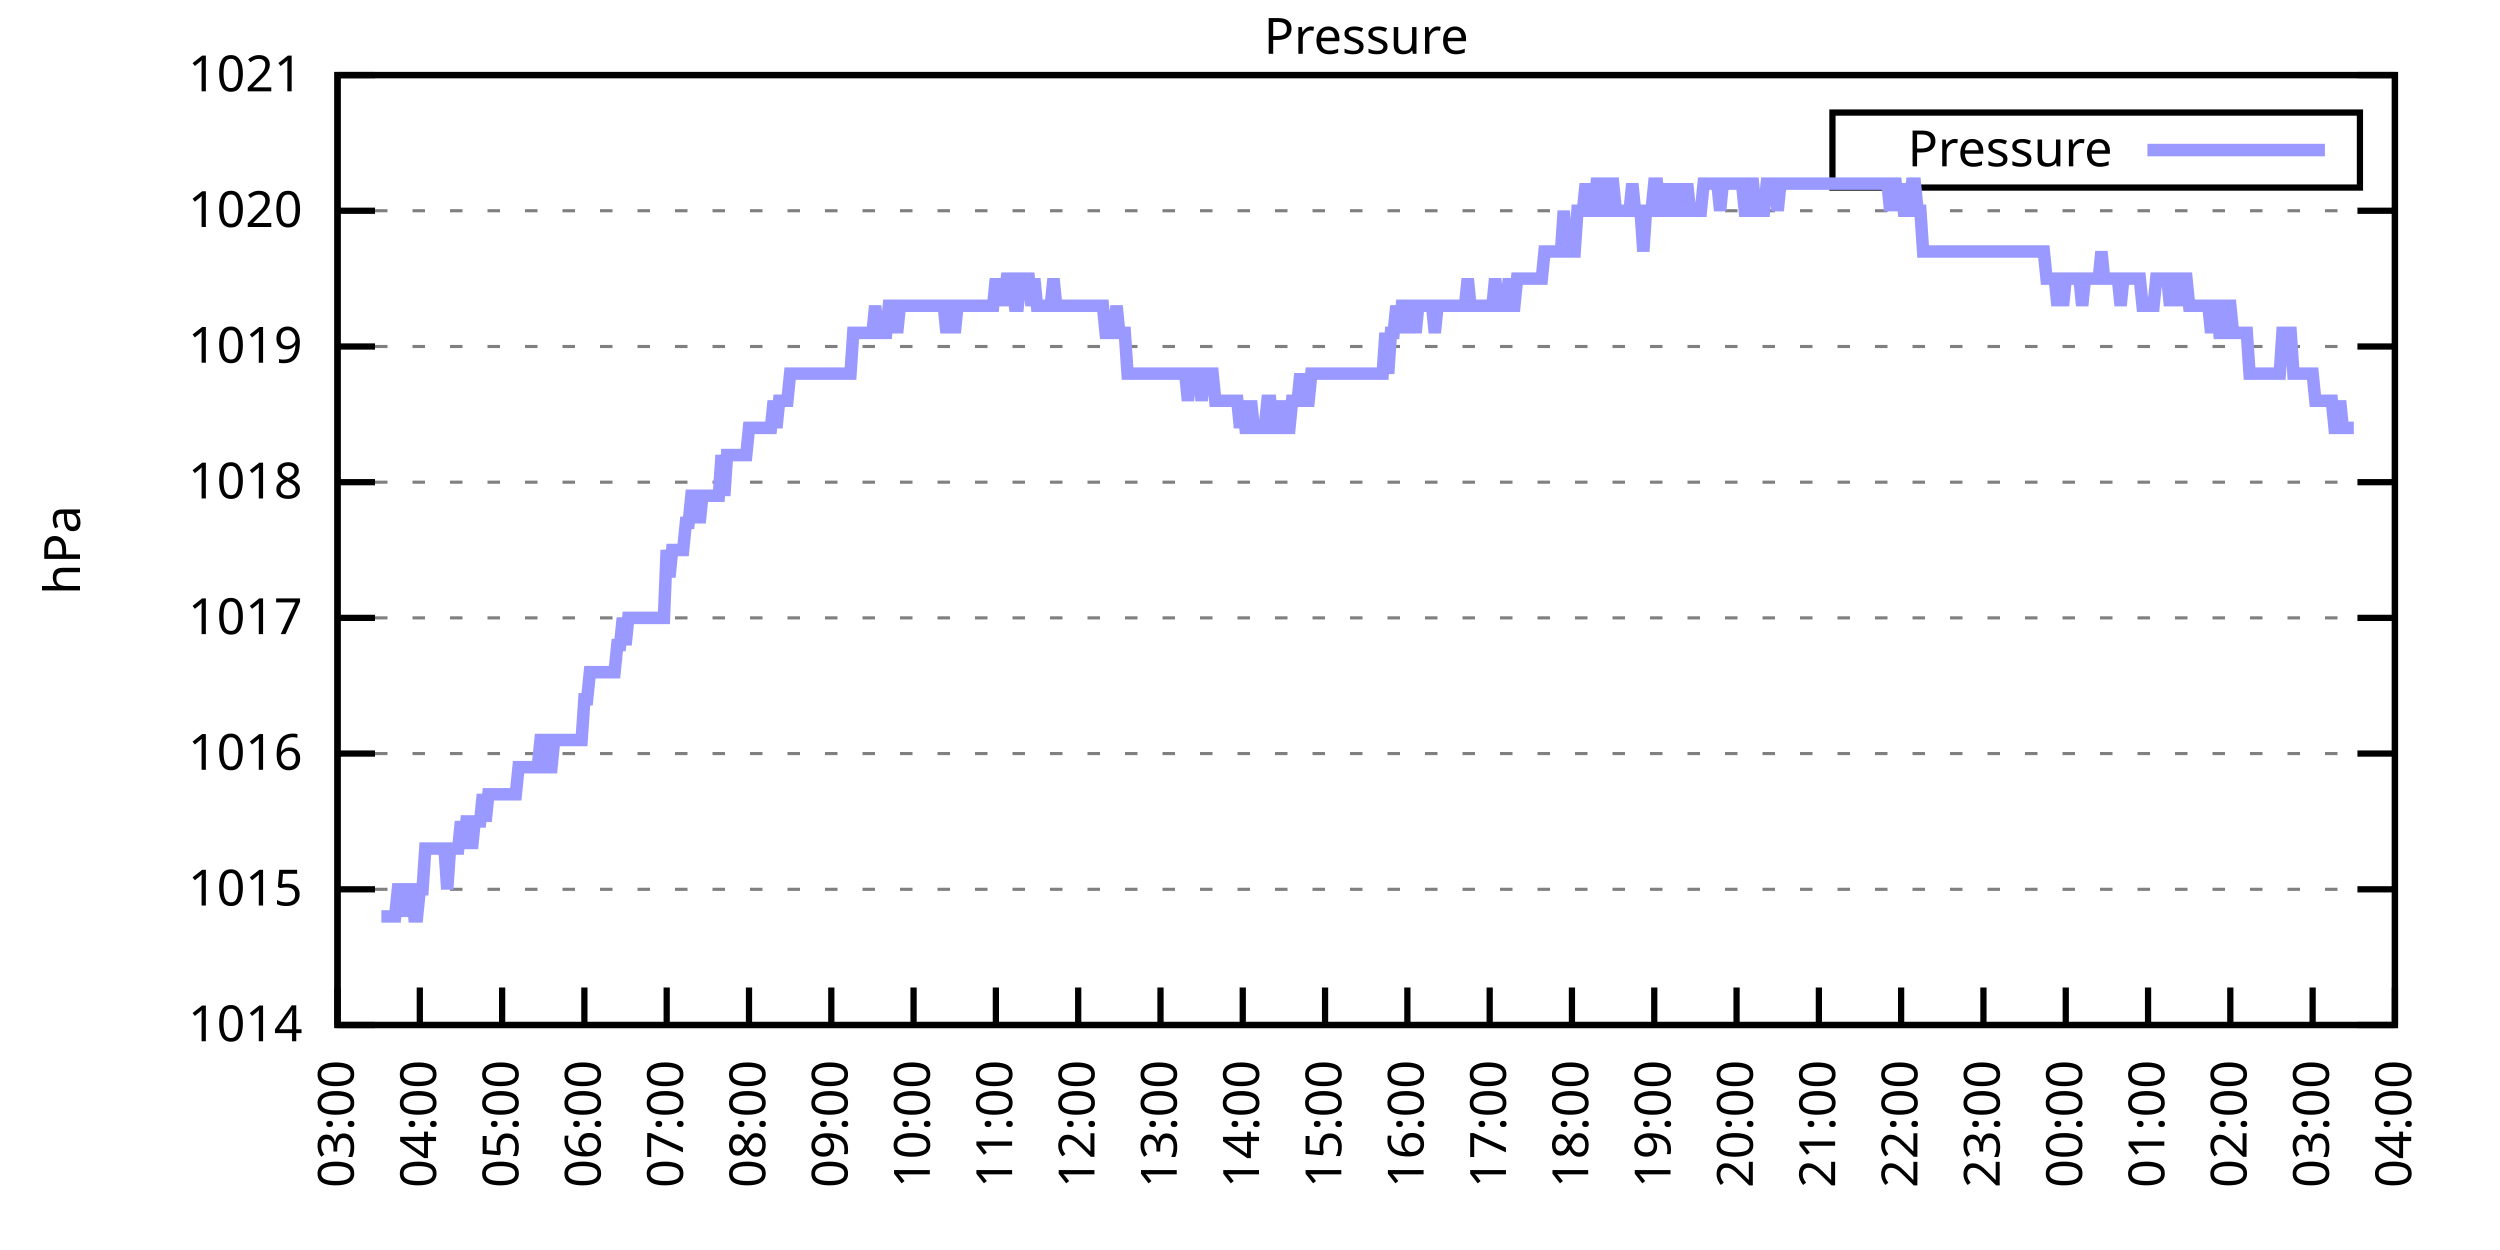
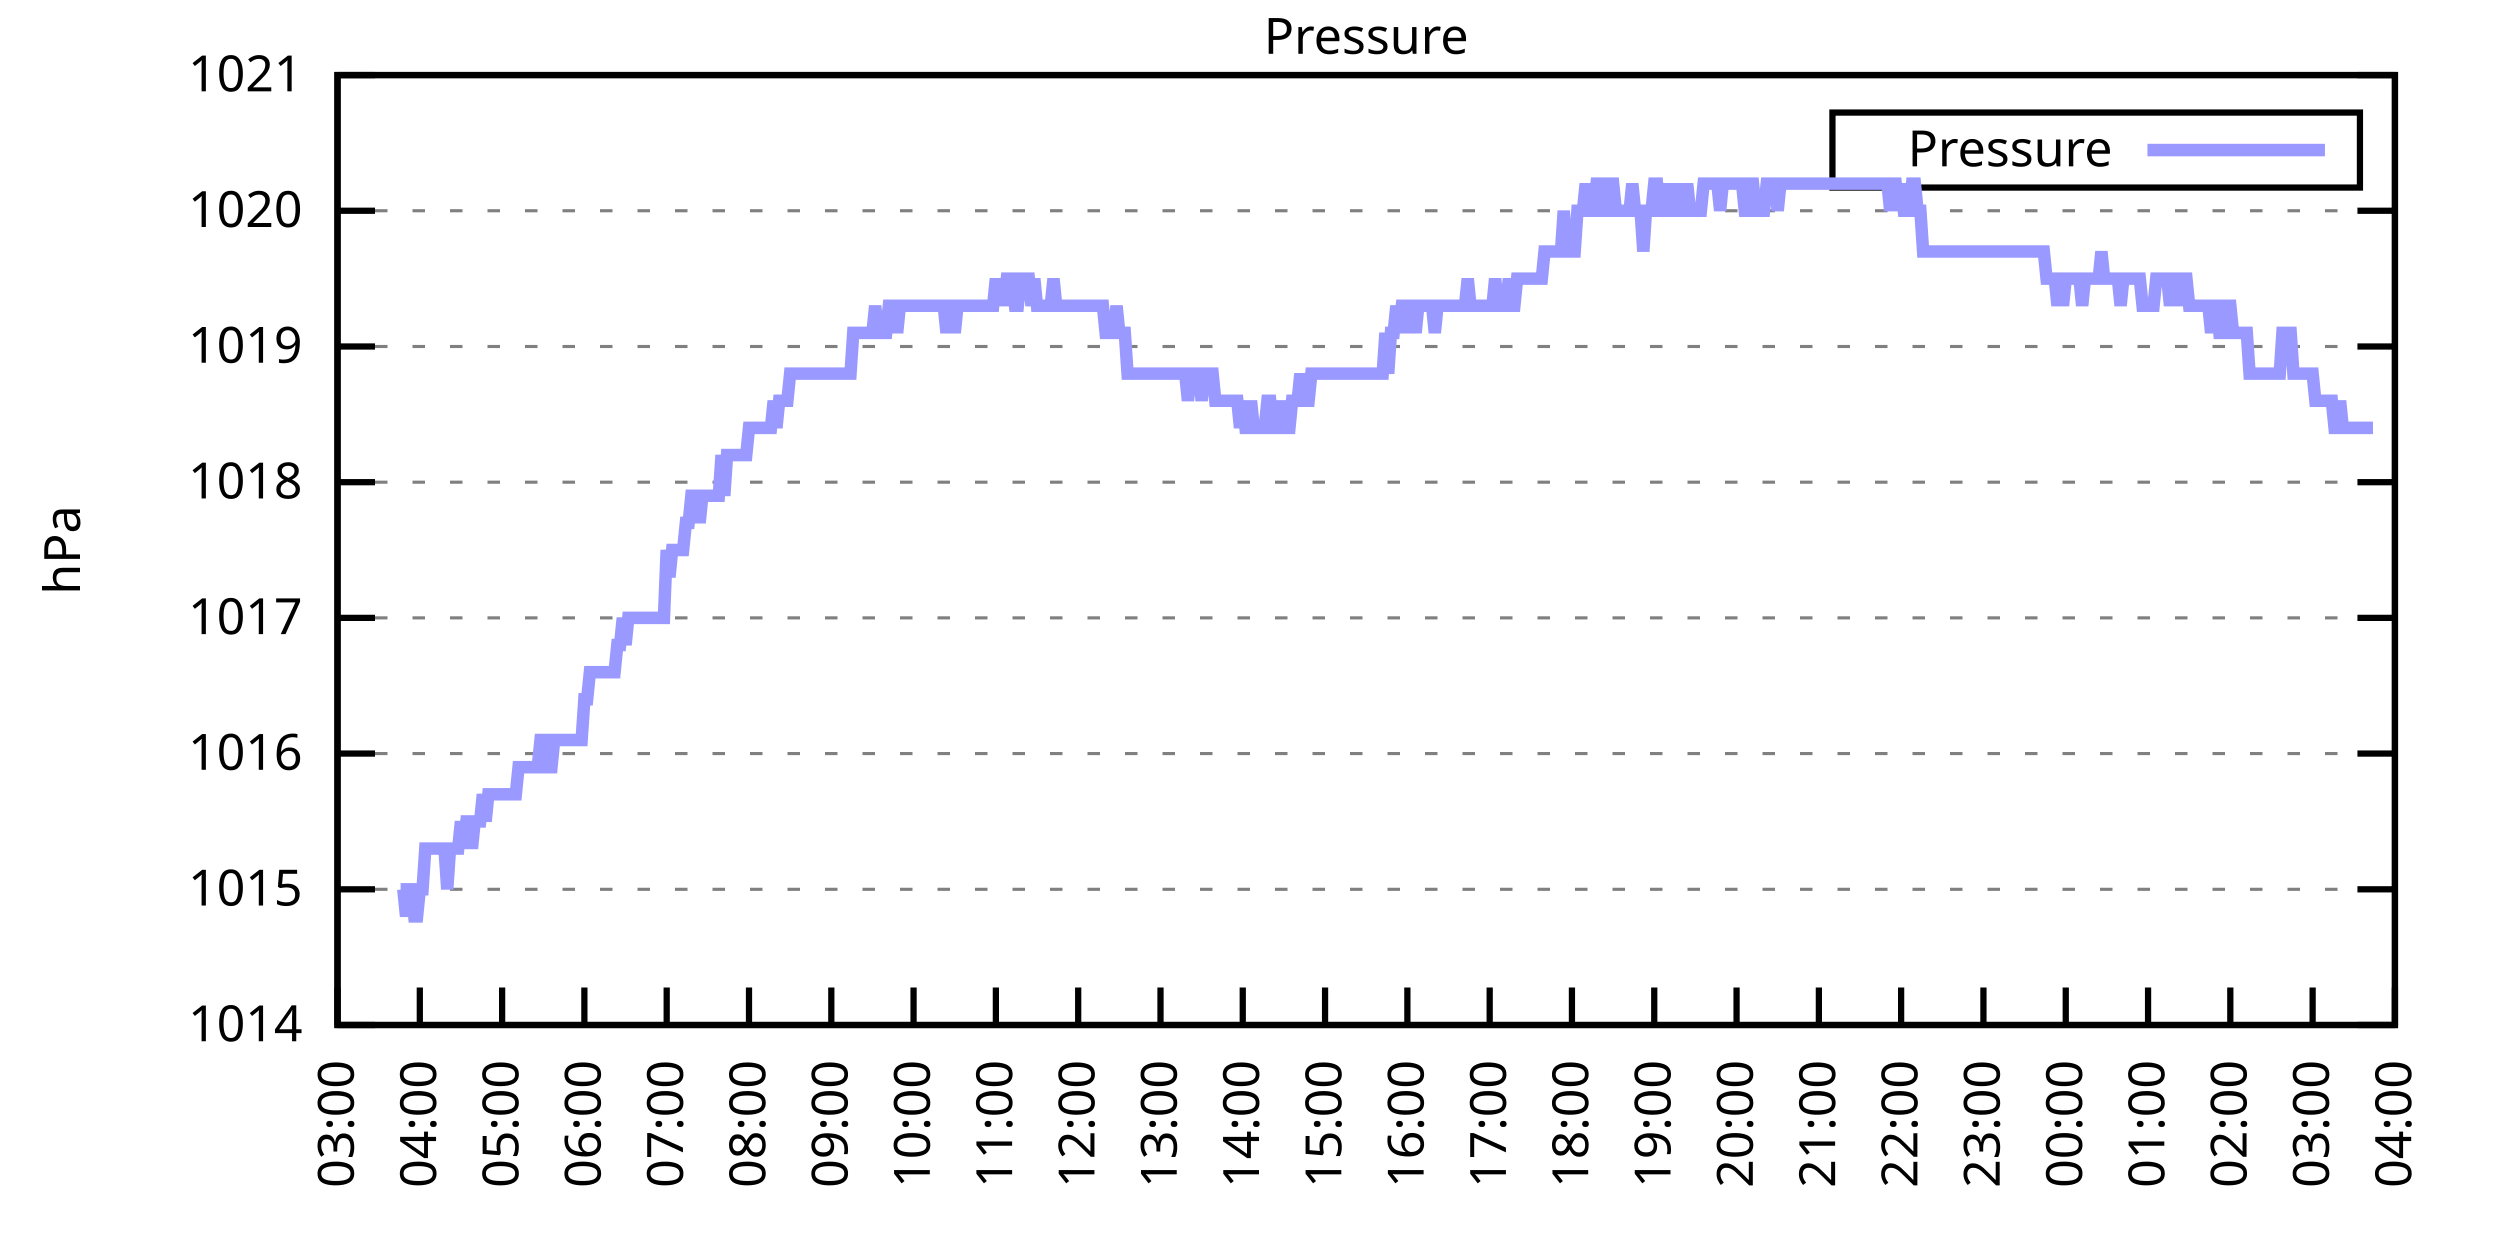
<svg xmlns="http://www.w3.org/2000/svg" xmlns:xlink="http://www.w3.org/1999/xlink" width="400" height="200" viewBox="0 0 400 200">
  <g id="gnuplot_canvas">
    <rect x="0" y="0" width="400" height="200" fill="none" />
    <defs>
      <circle id="gpDot" r="0.5" stroke-width="0.5" stroke="currentColor" />
      <path id="gpPt0" stroke-width="0.333" stroke="currentColor" d="M-1,0 h2 M0,-1 v2" />
      <path id="gpPt1" stroke-width="0.333" stroke="currentColor" d="M-1,-1 L1,1 M1,-1 L-1,1" />
      <path id="gpPt2" stroke-width="0.333" stroke="currentColor" d="M-1,0 L1,0 M0,-1 L0,1 M-1,-1 L1,1 M-1,1 L1,-1" />
      <rect id="gpPt3" stroke-width="0.333" stroke="currentColor" x="-1" y="-1" width="2" height="2" />
      <rect id="gpPt4" stroke-width="0.333" stroke="currentColor" fill="currentColor" x="-1" y="-1" width="2" height="2" />
      <circle id="gpPt5" stroke-width="0.333" stroke="currentColor" cx="0" cy="0" r="1" />
      <use xlink:href="#gpPt5" id="gpPt6" fill="currentColor" stroke="none" />
      <path id="gpPt7" stroke-width="0.333" stroke="currentColor" d="M0,-1.33 L-1.33,0.67 L1.33,0.67 z" />
      <use xlink:href="#gpPt7" id="gpPt8" fill="currentColor" stroke="none" />
      <use xlink:href="#gpPt7" id="gpPt9" stroke="currentColor" transform="rotate(180)" />
      <use xlink:href="#gpPt9" id="gpPt10" fill="currentColor" stroke="none" />
      <use xlink:href="#gpPt3" id="gpPt11" stroke="currentColor" transform="rotate(45)" />
      <use xlink:href="#gpPt11" id="gpPt12" fill="currentColor" stroke="none" />
      <path id="gpPt13" stroke-width="0.333" stroke="currentColor" d="M0,1.330 L1.265,0.411 L0.782,-1.067 L-0.782,-1.076 L-1.265,0.411 z" />
      <use xlink:href="#gpPt13" id="gpPt14" fill="currentColor" stroke="none" />
      <filter id="textbox" filterUnits="objectBoundingBox" x="0" y="0" height="1" width="1">
        <feFlood flood-color="white" flood-opacity="1" result="bgnd" />
        <feComposite in="SourceGraphic" in2="bgnd" operator="atop" />
      </filter>
      <filter id="greybox" filterUnits="objectBoundingBox" x="0" y="0" height="1" width="1">
        <feFlood flood-color="lightgrey" flood-opacity="1" result="grey" />
        <feComposite in="SourceGraphic" in2="grey" operator="atop" />
      </filter>
    </defs>
    <g fill="none" color="white" stroke="currentColor" stroke-width="1.00" stroke-linecap="butt" stroke-linejoin="miter">
</g>
    <g fill="none" color="black" stroke="currentColor" stroke-width="1.00" stroke-linecap="butt" stroke-linejoin="miter">
      <g stroke="none" shape-rendering="crispEdges">
        <polygon fill="rgb(255, 255, 255)" points="54.00,164.00 383.18,164.00 383.18,12.02 54.00,12.02 " />
      </g>
    </g>
    <g fill="none" color="black" stroke="currentColor" stroke-width="1.00" stroke-linecap="butt" stroke-linejoin="miter">
</g>
    <g fill="none" color="black" stroke="black" stroke-width="0.50" stroke-linecap="butt" stroke-linejoin="miter">
</g>
    <g fill="none" color="gray" stroke="currentColor" stroke-width="0.50" stroke-linecap="butt" stroke-linejoin="miter">
      <path stroke="gray" stroke-dasharray="2,4" class="gridline" d="M54.00,164.00 L383.19,164.00  " />
    </g>
    <g fill="none" color="gray" stroke="gray" stroke-width="1.00" stroke-linecap="butt" stroke-linejoin="miter">
</g>
    <g fill="none" color="black" stroke="currentColor" stroke-width="1.00" stroke-linecap="butt" stroke-linejoin="miter">
      <path stroke="black" d="M54.00,164.00 L60.00,164.00 M383.19,164.00 L377.19,164.00  " />
      <g transform="translate(48.40,166.60)" stroke="none" fill="black" font-family="Sans" font-size="8.00" text-anchor="end">
        <text>
          <tspan font-family="Sans"> 1014</tspan>
        </text>
      </g>
    </g>
    <g fill="none" color="black" stroke="currentColor" stroke-width="1.00" stroke-linecap="butt" stroke-linejoin="miter">
</g>
    <g fill="none" color="black" stroke="black" stroke-width="0.50" stroke-linecap="butt" stroke-linejoin="miter">
</g>
    <g fill="none" color="gray" stroke="currentColor" stroke-width="0.50" stroke-linecap="butt" stroke-linejoin="miter">
      <path stroke="gray" stroke-dasharray="2,4" class="gridline" d="M54.00,142.29 L383.19,142.29  " />
    </g>
    <g fill="none" color="gray" stroke="gray" stroke-width="1.00" stroke-linecap="butt" stroke-linejoin="miter">
</g>
    <g fill="none" color="black" stroke="currentColor" stroke-width="1.00" stroke-linecap="butt" stroke-linejoin="miter">
      <path stroke="black" d="M54.00,142.29 L60.00,142.29 M383.19,142.29 L377.19,142.29  " />
      <g transform="translate(48.40,144.89)" stroke="none" fill="black" font-family="Sans" font-size="8.00" text-anchor="end">
        <text>
          <tspan font-family="Sans"> 1015</tspan>
        </text>
      </g>
    </g>
    <g fill="none" color="black" stroke="currentColor" stroke-width="1.00" stroke-linecap="butt" stroke-linejoin="miter">
</g>
    <g fill="none" color="black" stroke="black" stroke-width="0.50" stroke-linecap="butt" stroke-linejoin="miter">
</g>
    <g fill="none" color="gray" stroke="currentColor" stroke-width="0.50" stroke-linecap="butt" stroke-linejoin="miter">
      <path stroke="gray" stroke-dasharray="2,4" class="gridline" d="M54.00,120.57 L383.19,120.57  " />
    </g>
    <g fill="none" color="gray" stroke="gray" stroke-width="1.00" stroke-linecap="butt" stroke-linejoin="miter">
</g>
    <g fill="none" color="black" stroke="currentColor" stroke-width="1.00" stroke-linecap="butt" stroke-linejoin="miter">
      <path stroke="black" d="M54.00,120.57 L60.00,120.57 M383.19,120.57 L377.19,120.57  " />
      <g transform="translate(48.40,123.17)" stroke="none" fill="black" font-family="Sans" font-size="8.00" text-anchor="end">
        <text>
          <tspan font-family="Sans"> 1016</tspan>
        </text>
      </g>
    </g>
    <g fill="none" color="black" stroke="currentColor" stroke-width="1.00" stroke-linecap="butt" stroke-linejoin="miter">
</g>
    <g fill="none" color="black" stroke="black" stroke-width="0.50" stroke-linecap="butt" stroke-linejoin="miter">
</g>
    <g fill="none" color="gray" stroke="currentColor" stroke-width="0.50" stroke-linecap="butt" stroke-linejoin="miter">
      <path stroke="gray" stroke-dasharray="2,4" class="gridline" d="M54.00,98.86 L383.19,98.86  " />
    </g>
    <g fill="none" color="gray" stroke="gray" stroke-width="1.00" stroke-linecap="butt" stroke-linejoin="miter">
</g>
    <g fill="none" color="black" stroke="currentColor" stroke-width="1.00" stroke-linecap="butt" stroke-linejoin="miter">
      <path stroke="black" d="M54.00,98.86 L60.00,98.86 M383.19,98.86 L377.19,98.86  " />
      <g transform="translate(48.40,101.46)" stroke="none" fill="black" font-family="Sans" font-size="8.00" text-anchor="end">
        <text>
          <tspan font-family="Sans"> 1017</tspan>
        </text>
      </g>
    </g>
    <g fill="none" color="black" stroke="currentColor" stroke-width="1.00" stroke-linecap="butt" stroke-linejoin="miter">
</g>
    <g fill="none" color="black" stroke="black" stroke-width="0.50" stroke-linecap="butt" stroke-linejoin="miter">
</g>
    <g fill="none" color="gray" stroke="currentColor" stroke-width="0.50" stroke-linecap="butt" stroke-linejoin="miter">
      <path stroke="gray" stroke-dasharray="2,4" class="gridline" d="M54.00,77.15 L383.19,77.15  " />
    </g>
    <g fill="none" color="gray" stroke="gray" stroke-width="1.00" stroke-linecap="butt" stroke-linejoin="miter">
</g>
    <g fill="none" color="black" stroke="currentColor" stroke-width="1.00" stroke-linecap="butt" stroke-linejoin="miter">
      <path stroke="black" d="M54.00,77.15 L60.00,77.15 M383.19,77.15 L377.19,77.15  " />
      <g transform="translate(48.40,79.75)" stroke="none" fill="black" font-family="Sans" font-size="8.00" text-anchor="end">
        <text>
          <tspan font-family="Sans"> 1018</tspan>
        </text>
      </g>
    </g>
    <g fill="none" color="black" stroke="currentColor" stroke-width="1.00" stroke-linecap="butt" stroke-linejoin="miter">
</g>
    <g fill="none" color="black" stroke="black" stroke-width="0.50" stroke-linecap="butt" stroke-linejoin="miter">
</g>
    <g fill="none" color="gray" stroke="currentColor" stroke-width="0.50" stroke-linecap="butt" stroke-linejoin="miter">
      <path stroke="gray" stroke-dasharray="2,4" class="gridline" d="M54.00,55.44 L383.19,55.44  " />
    </g>
    <g fill="none" color="gray" stroke="gray" stroke-width="1.00" stroke-linecap="butt" stroke-linejoin="miter">
</g>
    <g fill="none" color="black" stroke="currentColor" stroke-width="1.00" stroke-linecap="butt" stroke-linejoin="miter">
      <path stroke="black" d="M54.00,55.44 L60.00,55.44 M383.19,55.44 L377.19,55.44  " />
      <g transform="translate(48.40,58.04)" stroke="none" fill="black" font-family="Sans" font-size="8.00" text-anchor="end">
        <text>
          <tspan font-family="Sans"> 1019</tspan>
        </text>
      </g>
    </g>
    <g fill="none" color="black" stroke="currentColor" stroke-width="1.00" stroke-linecap="butt" stroke-linejoin="miter">
</g>
    <g fill="none" color="black" stroke="black" stroke-width="0.50" stroke-linecap="butt" stroke-linejoin="miter">
</g>
    <g fill="none" color="gray" stroke="currentColor" stroke-width="0.50" stroke-linecap="butt" stroke-linejoin="miter">
      <path stroke="gray" stroke-dasharray="2,4" class="gridline" d="M54.00,33.72 L383.19,33.72  " />
    </g>
    <g fill="none" color="gray" stroke="gray" stroke-width="1.00" stroke-linecap="butt" stroke-linejoin="miter">
</g>
    <g fill="none" color="black" stroke="currentColor" stroke-width="1.00" stroke-linecap="butt" stroke-linejoin="miter">
      <path stroke="black" d="M54.00,33.72 L60.00,33.72 M383.19,33.72 L377.19,33.72  " />
      <g transform="translate(48.40,36.32)" stroke="none" fill="black" font-family="Sans" font-size="8.00" text-anchor="end">
        <text>
          <tspan font-family="Sans"> 1020</tspan>
        </text>
      </g>
    </g>
    <g fill="none" color="black" stroke="currentColor" stroke-width="1.00" stroke-linecap="butt" stroke-linejoin="miter">
</g>
    <g fill="none" color="black" stroke="black" stroke-width="0.50" stroke-linecap="butt" stroke-linejoin="miter">
</g>
    <g fill="none" color="gray" stroke="currentColor" stroke-width="0.50" stroke-linecap="butt" stroke-linejoin="miter">
      <path stroke="gray" stroke-dasharray="2,4" class="gridline" d="M54.00,12.01 L383.19,12.01  " />
    </g>
    <g fill="none" color="gray" stroke="gray" stroke-width="1.00" stroke-linecap="butt" stroke-linejoin="miter">
</g>
    <g fill="none" color="black" stroke="currentColor" stroke-width="1.00" stroke-linecap="butt" stroke-linejoin="miter">
      <path stroke="black" d="M54.00,12.01 L60.00,12.01 M383.19,12.01 L377.19,12.01  " />
      <g transform="translate(48.40,14.61)" stroke="none" fill="black" font-family="Sans" font-size="8.00" text-anchor="end">
        <text>
          <tspan font-family="Sans"> 1021</tspan>
        </text>
      </g>
    </g>
    <g fill="none" color="black" stroke="currentColor" stroke-width="1.00" stroke-linecap="butt" stroke-linejoin="miter">
      <path stroke="black" d="M54.00,164.00 L54.00,158.00  " />
      <g transform="translate(56.60,169.60) rotate(270.00)" stroke="none" fill="black" font-family="Sans" font-size="8.00" text-anchor="end">
        <text>
          <tspan font-family="Sans">03:00</tspan>
        </text>
      </g>
    </g>
    <g fill="none" color="black" stroke="currentColor" stroke-width="1.00" stroke-linecap="butt" stroke-linejoin="miter">
      <path stroke="black" d="M67.17,164.00 L67.17,158.00  " />
      <g transform="translate(69.77,169.60) rotate(270.00)" stroke="none" fill="black" font-family="Sans" font-size="8.00" text-anchor="end">
        <text>
          <tspan font-family="Sans">04:00</tspan>
        </text>
      </g>
    </g>
    <g fill="none" color="black" stroke="currentColor" stroke-width="1.00" stroke-linecap="butt" stroke-linejoin="miter">
      <path stroke="black" d="M80.34,164.00 L80.34,158.00  " />
      <g transform="translate(82.94,169.60) rotate(270.00)" stroke="none" fill="black" font-family="Sans" font-size="8.00" text-anchor="end">
        <text>
          <tspan font-family="Sans">05:00</tspan>
        </text>
      </g>
    </g>
    <g fill="none" color="black" stroke="currentColor" stroke-width="1.00" stroke-linecap="butt" stroke-linejoin="miter">
      <path stroke="black" d="M93.50,164.00 L93.50,158.00  " />
      <g transform="translate(96.10,169.60) rotate(270.00)" stroke="none" fill="black" font-family="Sans" font-size="8.00" text-anchor="end">
        <text>
          <tspan font-family="Sans">06:00</tspan>
        </text>
      </g>
    </g>
    <g fill="none" color="black" stroke="currentColor" stroke-width="1.00" stroke-linecap="butt" stroke-linejoin="miter">
      <path stroke="black" d="M106.67,164.00 L106.67,158.00  " />
      <g transform="translate(109.27,169.60) rotate(270.00)" stroke="none" fill="black" font-family="Sans" font-size="8.00" text-anchor="end">
        <text>
          <tspan font-family="Sans">07:00</tspan>
        </text>
      </g>
    </g>
    <g fill="none" color="black" stroke="currentColor" stroke-width="1.00" stroke-linecap="butt" stroke-linejoin="miter">
      <path stroke="black" d="M119.84,164.00 L119.84,158.00  " />
      <g transform="translate(122.44,169.60) rotate(270.00)" stroke="none" fill="black" font-family="Sans" font-size="8.00" text-anchor="end">
        <text>
          <tspan font-family="Sans">08:00</tspan>
        </text>
      </g>
    </g>
    <g fill="none" color="black" stroke="currentColor" stroke-width="1.00" stroke-linecap="butt" stroke-linejoin="miter">
      <path stroke="black" d="M133.01,164.00 L133.01,158.00  " />
      <g transform="translate(135.61,169.60) rotate(270.00)" stroke="none" fill="black" font-family="Sans" font-size="8.00" text-anchor="end">
        <text>
          <tspan font-family="Sans">09:00</tspan>
        </text>
      </g>
    </g>
    <g fill="none" color="black" stroke="currentColor" stroke-width="1.00" stroke-linecap="butt" stroke-linejoin="miter">
      <path stroke="black" d="M146.17,164.00 L146.17,158.00  " />
      <g transform="translate(148.77,169.60) rotate(270.00)" stroke="none" fill="black" font-family="Sans" font-size="8.00" text-anchor="end">
        <text>
          <tspan font-family="Sans">10:00</tspan>
        </text>
      </g>
    </g>
    <g fill="none" color="black" stroke="currentColor" stroke-width="1.00" stroke-linecap="butt" stroke-linejoin="miter">
      <path stroke="black" d="M159.34,164.00 L159.34,158.00  " />
      <g transform="translate(161.94,169.60) rotate(270.00)" stroke="none" fill="black" font-family="Sans" font-size="8.00" text-anchor="end">
        <text>
          <tspan font-family="Sans">11:00</tspan>
        </text>
      </g>
    </g>
    <g fill="none" color="black" stroke="currentColor" stroke-width="1.00" stroke-linecap="butt" stroke-linejoin="miter">
      <path stroke="black" d="M172.51,164.00 L172.51,158.00  " />
      <g transform="translate(175.11,169.60) rotate(270.00)" stroke="none" fill="black" font-family="Sans" font-size="8.00" text-anchor="end">
        <text>
          <tspan font-family="Sans">12:00</tspan>
        </text>
      </g>
    </g>
    <g fill="none" color="black" stroke="currentColor" stroke-width="1.00" stroke-linecap="butt" stroke-linejoin="miter">
      <path stroke="black" d="M185.68,164.00 L185.68,158.00  " />
      <g transform="translate(188.28,169.60) rotate(270.00)" stroke="none" fill="black" font-family="Sans" font-size="8.00" text-anchor="end">
        <text>
          <tspan font-family="Sans">13:00</tspan>
        </text>
      </g>
    </g>
    <g fill="none" color="black" stroke="currentColor" stroke-width="1.00" stroke-linecap="butt" stroke-linejoin="miter">
      <path stroke="black" d="M198.84,164.00 L198.84,158.00  " />
      <g transform="translate(201.44,169.60) rotate(270.00)" stroke="none" fill="black" font-family="Sans" font-size="8.00" text-anchor="end">
        <text>
          <tspan font-family="Sans">14:00</tspan>
        </text>
      </g>
    </g>
    <g fill="none" color="black" stroke="currentColor" stroke-width="1.00" stroke-linecap="butt" stroke-linejoin="miter">
      <path stroke="black" d="M212.01,164.00 L212.01,158.00  " />
      <g transform="translate(214.61,169.60) rotate(270.00)" stroke="none" fill="black" font-family="Sans" font-size="8.00" text-anchor="end">
        <text>
          <tspan font-family="Sans">15:00</tspan>
        </text>
      </g>
    </g>
    <g fill="none" color="black" stroke="currentColor" stroke-width="1.00" stroke-linecap="butt" stroke-linejoin="miter">
      <path stroke="black" d="M225.18,164.00 L225.18,158.00  " />
      <g transform="translate(227.78,169.60) rotate(270.00)" stroke="none" fill="black" font-family="Sans" font-size="8.00" text-anchor="end">
        <text>
          <tspan font-family="Sans">16:00</tspan>
        </text>
      </g>
    </g>
    <g fill="none" color="black" stroke="currentColor" stroke-width="1.00" stroke-linecap="butt" stroke-linejoin="miter">
      <path stroke="black" d="M238.35,164.00 L238.35,158.00  " />
      <g transform="translate(240.95,169.60) rotate(270.00)" stroke="none" fill="black" font-family="Sans" font-size="8.00" text-anchor="end">
        <text>
          <tspan font-family="Sans">17:00</tspan>
        </text>
      </g>
    </g>
    <g fill="none" color="black" stroke="currentColor" stroke-width="1.00" stroke-linecap="butt" stroke-linejoin="miter">
      <path stroke="black" d="M251.51,164.00 L251.51,158.00  " />
      <g transform="translate(254.11,169.60) rotate(270.00)" stroke="none" fill="black" font-family="Sans" font-size="8.00" text-anchor="end">
        <text>
          <tspan font-family="Sans">18:00</tspan>
        </text>
      </g>
    </g>
    <g fill="none" color="black" stroke="currentColor" stroke-width="1.00" stroke-linecap="butt" stroke-linejoin="miter">
      <path stroke="black" d="M264.68,164.00 L264.68,158.00  " />
      <g transform="translate(267.28,169.60) rotate(270.00)" stroke="none" fill="black" font-family="Sans" font-size="8.00" text-anchor="end">
        <text>
          <tspan font-family="Sans">19:00</tspan>
        </text>
      </g>
    </g>
    <g fill="none" color="black" stroke="currentColor" stroke-width="1.00" stroke-linecap="butt" stroke-linejoin="miter">
      <path stroke="black" d="M277.85,164.00 L277.85,158.00  " />
      <g transform="translate(280.45,169.60) rotate(270.00)" stroke="none" fill="black" font-family="Sans" font-size="8.00" text-anchor="end">
        <text>
          <tspan font-family="Sans">20:00</tspan>
        </text>
      </g>
    </g>
    <g fill="none" color="black" stroke="currentColor" stroke-width="1.00" stroke-linecap="butt" stroke-linejoin="miter">
      <path stroke="black" d="M291.02,164.00 L291.02,158.00  " />
      <g transform="translate(293.62,169.60) rotate(270.00)" stroke="none" fill="black" font-family="Sans" font-size="8.00" text-anchor="end">
        <text>
          <tspan font-family="Sans">21:00</tspan>
        </text>
      </g>
    </g>
    <g fill="none" color="black" stroke="currentColor" stroke-width="1.00" stroke-linecap="butt" stroke-linejoin="miter">
      <path stroke="black" d="M304.18,164.00 L304.18,158.00  " />
      <g transform="translate(306.78,169.60) rotate(270.00)" stroke="none" fill="black" font-family="Sans" font-size="8.00" text-anchor="end">
        <text>
          <tspan font-family="Sans">22:00</tspan>
        </text>
      </g>
    </g>
    <g fill="none" color="black" stroke="currentColor" stroke-width="1.00" stroke-linecap="butt" stroke-linejoin="miter">
      <path stroke="black" d="M317.35,164.00 L317.35,158.00  " />
      <g transform="translate(319.95,169.60) rotate(270.00)" stroke="none" fill="black" font-family="Sans" font-size="8.00" text-anchor="end">
        <text>
          <tspan font-family="Sans">23:00</tspan>
        </text>
      </g>
    </g>
    <g fill="none" color="black" stroke="currentColor" stroke-width="1.00" stroke-linecap="butt" stroke-linejoin="miter">
      <path stroke="black" d="M330.52,164.00 L330.52,158.00  " />
      <g transform="translate(333.12,169.60) rotate(270.00)" stroke="none" fill="black" font-family="Sans" font-size="8.00" text-anchor="end">
        <text>
          <tspan font-family="Sans">00:00</tspan>
        </text>
      </g>
    </g>
    <g fill="none" color="black" stroke="currentColor" stroke-width="1.00" stroke-linecap="butt" stroke-linejoin="miter">
      <path stroke="black" d="M343.69,164.00 L343.69,158.00  " />
      <g transform="translate(346.29,169.60) rotate(270.00)" stroke="none" fill="black" font-family="Sans" font-size="8.00" text-anchor="end">
        <text>
          <tspan font-family="Sans">01:00</tspan>
        </text>
      </g>
    </g>
    <g fill="none" color="black" stroke="currentColor" stroke-width="1.00" stroke-linecap="butt" stroke-linejoin="miter">
      <path stroke="black" d="M356.85,164.00 L356.85,158.00  " />
      <g transform="translate(359.45,169.60) rotate(270.00)" stroke="none" fill="black" font-family="Sans" font-size="8.00" text-anchor="end">
        <text>
          <tspan font-family="Sans">02:00</tspan>
        </text>
      </g>
    </g>
    <g fill="none" color="black" stroke="currentColor" stroke-width="1.00" stroke-linecap="butt" stroke-linejoin="miter">
      <path stroke="black" d="M370.02,164.00 L370.02,158.00  " />
      <g transform="translate(372.62,169.60) rotate(270.00)" stroke="none" fill="black" font-family="Sans" font-size="8.00" text-anchor="end">
        <text>
          <tspan font-family="Sans">03:00</tspan>
        </text>
      </g>
    </g>
    <g fill="none" color="black" stroke="currentColor" stroke-width="1.00" stroke-linecap="butt" stroke-linejoin="miter">
      <path stroke="black" d="M383.19,164.00 L383.19,158.00  " />
      <g transform="translate(385.79,169.60) rotate(270.00)" stroke="none" fill="black" font-family="Sans" font-size="8.00" text-anchor="end">
        <text>
          <tspan font-family="Sans">04:00</tspan>
        </text>
      </g>
    </g>
    <g fill="none" color="black" stroke="currentColor" stroke-width="1.00" stroke-linecap="butt" stroke-linejoin="miter">
</g>
    <g fill="none" color="black" stroke="currentColor" stroke-width="1.00" stroke-linecap="butt" stroke-linejoin="miter">
      <path stroke="black" d="M54.00,12.01 L54.00,164.00 L383.19,164.00 L383.19,12.01 L54.00,12.01 Z  " />
    </g>
    <g fill="none" color="black" stroke="currentColor" stroke-width="1.00" stroke-linecap="butt" stroke-linejoin="miter">
</g>
    <g fill="none" color="black" stroke="currentColor" stroke-width="1.00" stroke-linecap="butt" stroke-linejoin="miter">
      <path stroke="black" d="M293.19,30.01 L293.19,18.01 L377.59,18.01 L377.59,30.01 L293.19,30.01 Z  " />
    </g>
    <g id="Pressure_plot_1">
      <g fill="none" color="white" stroke="black" stroke-width="2.00" stroke-linecap="butt" stroke-linejoin="miter">
</g>
      <g fill="none" color="black" stroke="currentColor" stroke-width="2.00" stroke-linecap="butt" stroke-linejoin="miter">
        <g transform="translate(337.99,26.61)" stroke="none" fill="black" font-family="Sans" font-size="8.00" text-anchor="end">
          <text>
            <tspan font-family="Sans">Pressure</tspan>
          </text>
        </g>
      </g>
      <g fill="none" color="black" stroke="currentColor" stroke-width="2.00" stroke-linecap="butt" stroke-linejoin="miter">
-         <path stroke="rgb(153, 153, 255)" d="M343.59,24.01 L371.99,24.01 M61.02,146.63 L61.46,146.63 L61.90,146.63 L62.34,146.63 L62.78,146.63 L63.22,146.63   L63.66,142.29 L64.10,142.29 L64.53,142.29 L64.97,146.63 L65.41,142.29 L65.85,142.29 L66.29,146.63 L66.73,146.63   L67.17,142.29 L67.61,142.29 L68.05,135.77 L68.48,135.77 L68.92,135.77 L69.36,135.77 L69.80,135.77 L70.24,135.77   L70.68,135.77 L71.12,135.77 L71.56,142.29 L72.00,135.77 L72.43,135.77 L72.87,135.77 L73.31,135.77 L73.75,131.43   L74.19,135.77 L74.63,131.43 L75.07,131.43 L75.51,135.77 L75.95,131.43 L76.38,131.43 L76.82,131.43 L77.26,127.09   L77.70,131.43 L78.14,127.09 L78.58,127.09 L79.02,127.09 L79.46,127.09 L79.90,127.09 L80.34,127.09 L80.77,127.09   L81.21,127.09 L81.65,127.09 L82.09,127.09 L82.53,127.09 L82.97,122.75 L83.41,122.75 L83.85,122.75 L84.29,122.75   L84.72,122.75 L85.16,122.75 L85.60,122.75 L86.04,122.75 L86.48,118.40 L86.92,118.40 L87.36,118.40 L87.80,122.75   L88.24,122.75 L88.67,118.40 L89.11,118.40 L89.55,118.40 L89.99,118.40 L90.43,118.40 L90.87,118.40 L91.31,118.40   L91.75,118.40 L92.19,118.40 L92.62,118.40 L93.06,118.40 L93.50,111.89 L93.94,111.89 L94.38,107.55 L94.82,107.55   L95.26,107.55 L95.70,107.55 L96.14,107.55 L96.58,107.55 L97.01,107.55 L97.45,107.55 L97.89,107.55 L98.33,107.55   L98.77,103.20 L99.21,103.20 L99.65,98.86 L100.09,103.20 L100.53,98.86 L100.96,98.86 L101.40,98.86 L101.84,98.86   L102.28,98.86 L102.72,98.86 L103.16,98.86 L103.60,98.86 L104.04,98.86 L104.48,98.86 L104.91,98.86 L105.35,98.86   L105.79,98.86 L106.23,98.86 L106.67,88.00 L107.11,92.35 L107.55,88.00 L107.99,88.00 L108.43,88.00 L108.87,88.00   L109.30,88.00 L109.74,83.66 L110.18,83.66 L110.62,79.32 L111.06,79.32 L111.50,79.32 L111.94,83.66 L112.38,79.32   L112.82,79.32 L113.25,79.32 L113.69,79.32 L114.13,79.32 L114.57,79.32 L115.01,79.32 L115.45,72.81 L115.89,79.32   L116.33,72.81 L116.77,72.81 L117.20,72.81 L117.64,72.81 L118.08,72.81 L118.52,72.81 L118.96,72.81 L119.40,72.81   L119.84,68.46 L120.28,68.46 L120.72,68.46 L121.15,68.46 L121.59,68.46 L122.03,68.46 L122.47,68.46 L122.91,68.46   L123.35,68.46 L123.79,64.12 L124.23,68.46 L124.67,64.12 L125.11,64.12 L125.54,64.12 L125.98,64.12 L126.42,59.78   L126.86,59.78 L127.30,59.78 L127.74,59.78 L128.18,59.78 L128.62,59.78 L129.06,59.78 L129.49,59.78 L129.93,59.78   L130.37,59.78 L130.81,59.78 L131.25,59.78 L131.69,59.78 L132.13,59.78 L132.57,59.78 L133.01,59.78 L133.44,59.78   L133.88,59.78 L134.32,59.78 L134.76,59.78 L135.20,59.78 L135.64,59.78 L136.08,59.78 L136.52,53.26 L136.96,53.26   L137.39,53.26 L137.83,53.26 L138.27,53.26 L138.71,53.26 L139.15,53.26 L139.59,53.26 L140.03,48.92 L140.47,53.26   L140.91,53.26 L141.35,53.26 L141.78,53.26 L142.22,48.92 L142.66,48.92 L143.10,48.92 L143.54,53.26 L143.98,48.92   L144.42,48.92 L144.86,48.92 L145.30,48.92 L145.73,48.92 L146.17,48.92 L146.61,48.92 L147.05,48.92 L147.49,48.92   L147.93,48.92 L148.37,48.92 L148.81,48.92 L149.25,48.92 L149.68,48.92 L150.12,48.92 L150.56,48.92 L151.00,48.92   L151.44,53.26 L151.88,48.92 L152.32,48.92 L152.76,53.26 L153.20,48.92 L153.63,48.92 L154.07,48.92 L154.51,48.92   L154.95,48.92 L155.39,48.92 L155.83,48.92 L156.27,48.92 L156.71,48.92 L157.15,48.92 L157.59,48.92 L158.02,48.92   L158.46,48.92 L158.90,48.92 L159.34,44.58 L159.78,48.92 L160.22,44.58 L160.66,48.92 L161.10,44.58 L161.54,44.58   L161.97,44.58 L162.41,48.92 L162.85,48.92 L163.29,44.58 L163.73,44.58 L164.17,44.58 L164.61,44.58 L165.05,48.92   L165.49,44.58 L165.92,48.92 L166.36,48.92 L166.80,48.92 L167.24,48.92 L167.68,48.92 L168.12,48.92 L168.56,44.58   L169.00,48.92 L169.44,48.92 L169.87,48.92 L170.31,48.92 L170.75,48.92 L171.19,48.92 L171.63,48.92 L172.07,48.92   L172.51,48.92 L172.95,48.92 L173.39,48.92 L173.83,48.92 L174.26,48.92 L174.70,48.92 L175.14,48.92 L175.58,48.92   L176.02,48.92 L176.46,48.92 L176.90,53.26 L177.34,53.26 L177.78,53.26 L178.21,53.26 L178.65,48.92 L179.09,53.26   L179.53,53.26 L179.97,53.26 L180.41,59.78 L180.85,59.78 L181.29,59.78 L181.73,59.78 L182.16,59.78 L182.60,59.78   L183.04,59.78 L183.48,59.78 L183.92,59.78 L184.36,59.78 L184.80,59.78 L185.24,59.78 L185.68,59.78 L186.11,59.78   L186.55,59.78 L186.99,59.78 L187.43,59.78 L187.87,59.78 L188.31,59.78 L188.75,59.78 L189.19,59.78 L189.63,59.78   L190.07,64.12 L190.50,59.78 L190.94,59.78 L191.38,59.78 L191.82,59.78 L192.26,64.12 L192.70,59.78 L193.14,59.78   L193.58,59.78 L194.02,59.78 L194.45,64.12 L194.89,64.12 L195.33,64.12 L195.77,64.12 L196.21,64.12 L196.65,64.12   L197.09,64.12 L197.53,64.12 L197.97,64.12 L198.40,68.46 L198.84,64.12 L199.28,68.46 L199.72,68.46 L200.16,64.12   L200.60,68.46 L201.04,68.46 L201.48,68.46 L201.92,68.46 L202.35,68.46 L202.79,64.12 L203.23,64.12 L203.67,68.46   L204.11,68.46 L204.55,64.12 L204.99,68.46 L205.43,64.12 L205.87,68.46 L206.31,68.46 L206.74,64.12 L207.18,64.12   L207.62,64.12 L208.06,59.78 L208.50,64.12 L208.94,64.12 L209.38,64.12 L209.82,59.78 L210.26,59.78 L210.69,59.78   L211.13,59.78 L211.57,59.78 L212.01,59.78 L212.45,59.78 L212.89,59.78 L213.33,59.78 L213.77,59.78 L214.21,59.78   L214.64,59.78 L215.08,59.78 L215.52,59.78 L215.96,59.78 L216.40,59.78 L216.84,59.78 L217.28,59.78 L217.72,59.78   L218.16,59.78 L218.60,59.78 L219.03,59.78 L219.47,59.78 L219.91,59.78 L220.35,59.78 L220.79,59.78 L221.23,59.78   L221.67,53.26 L222.11,59.78 L222.55,53.26 L222.98,53.26 L223.42,48.92 L223.86,53.26 L224.30,48.92 L224.74,48.92   L225.18,48.92 L225.62,53.26 L226.06,48.92 L226.50,53.26 L226.93,48.92 L227.37,48.92 L227.81,48.92 L228.25,48.92   L228.69,48.92 L229.13,48.92 L229.57,53.26 L230.01,48.92 L230.45,48.92 L230.88,48.92 L231.32,48.92 L231.76,48.92   L232.20,48.92 L232.64,48.92 L233.08,48.92 L233.52,48.92 L233.96,48.92 L234.40,48.92 L234.84,44.58 L235.27,48.92   L235.71,48.92 L236.15,48.92 L236.59,48.92 L237.03,48.92 L237.47,48.92 L237.91,48.92 L238.35,48.92 L238.79,48.92   L239.22,44.58 L239.66,48.92 L240.10,48.92 L240.54,48.92 L240.98,48.92 L241.42,44.58 L241.86,48.92 L242.30,48.92   L242.74,44.58 L243.17,44.58 L243.61,44.58 L244.05,44.58 L244.49,44.58 L244.93,44.58 L245.37,44.58 L245.81,44.58   L246.25,44.58 L246.69,44.58 L247.12,40.24 L247.56,40.24 L248.00,40.24 L248.44,40.24 L248.88,40.24 L249.32,40.24   L249.76,40.24 L250.20,33.72 L250.64,40.24 L251.08,40.24 L251.51,40.24 L251.95,40.24 L252.39,33.72 L252.83,33.72   L253.27,33.72 L253.71,29.38 L254.15,33.72 L254.59,33.72 L255.03,33.72 L255.46,29.38 L255.90,29.38 L256.34,33.72   L256.78,33.72 L257.22,33.72 L257.66,29.38 L258.10,29.38 L258.54,33.72 L258.98,33.72 L259.41,33.72 L259.85,33.72   L260.29,33.72 L260.73,33.72 L261.17,29.38 L261.61,33.72 L262.05,33.72 L262.49,33.72 L262.93,40.24 L263.36,33.72   L263.80,33.72 L264.24,33.72 L264.68,29.38 L265.12,29.38 L265.56,33.72 L266.00,33.72 L266.44,33.72 L266.88,29.38   L267.32,33.72 L267.75,29.38 L268.19,33.72 L268.63,33.72 L269.07,29.38 L269.51,33.72 L269.95,29.38 L270.39,33.72   L270.83,33.72 L271.27,33.72 L271.70,33.72 L272.14,33.72 L272.58,29.38 L273.02,29.38 L273.46,29.38 L273.90,29.38   L274.34,29.38 L274.78,29.38 L275.22,33.72 L275.65,29.38 L276.09,29.38 L276.53,29.38 L276.97,29.38 L277.41,29.38   L277.85,29.38 L278.29,29.38 L278.73,29.38 L279.17,33.72 L279.60,33.72 L280.04,29.38 L280.48,29.38 L280.92,33.72   L281.36,33.72 L281.80,33.72 L282.24,33.72 L282.68,29.38 L283.12,29.38 L283.56,29.38 L283.99,29.38 L284.43,33.72   L284.87,29.38 L285.31,29.38 L285.75,29.38 L286.19,29.38 L286.63,29.38 L287.07,29.38 L287.51,29.38 L287.94,29.38   L288.38,29.38 L288.82,29.38 L289.26,29.38 L289.70,29.38 L290.14,29.38 L290.58,29.38 L291.02,29.38 L291.46,29.38   L291.89,29.38 L292.33,29.38 L292.77,29.38 L293.21,29.38 L293.65,29.38 L294.09,29.38 L294.53,29.38 L294.97,29.38   L295.41,29.38 L295.84,29.38 L296.28,29.38 L296.72,29.38 L297.16,29.38 L297.60,29.38 L298.04,29.38 L298.48,29.38   L298.92,29.38 L299.36,29.38 L299.80,29.38 L300.23,29.38 L300.67,29.38 L301.11,29.38 L301.55,29.38 L301.99,29.38   L302.43,33.72 L302.87,29.38 L303.31,29.38 L303.75,33.72 L304.18,29.38 L304.62,33.72 L305.06,33.72 L305.50,33.72   L305.94,29.38 L306.38,29.38 L306.82,33.72 L307.26,33.72 L307.70,40.24 L308.13,40.24 L308.57,40.24 L309.01,40.24   L309.45,40.24 L309.89,40.24 L310.33,40.24 L310.77,40.24 L311.21,40.24 L311.65,40.24 L312.08,40.24 L312.52,40.24   L312.96,40.24 L313.40,40.24 L313.84,40.24 L314.28,40.24 L314.72,40.24 L315.16,40.24 L315.60,40.24 L316.04,40.24   L316.47,40.24 L316.91,40.24 L317.35,40.24 L317.79,40.24 L318.23,40.24 L318.67,40.24 L319.11,40.24 L319.55,40.24   L319.99,40.24 L320.42,40.24 L320.86,40.24 L321.30,40.24 L321.74,40.24 L322.18,40.24 L322.62,40.24 L323.06,40.24   L323.50,40.24 L323.94,40.24 L324.37,40.24 L324.81,40.24 L325.25,40.24 L325.69,40.24 L326.13,40.24 L326.57,40.24   L327.01,40.24 L327.45,44.58 L327.89,44.58 L328.33,44.58 L328.76,44.58 L329.20,48.92 L329.64,44.58 L330.08,48.92   L330.52,44.58 L330.96,44.58 L331.40,44.58 L331.84,44.58 L332.28,44.58 L332.71,44.58 L333.15,48.92 L333.59,44.58   L334.03,44.58 L334.47,44.58 L334.91,44.58 L335.35,44.58 L335.79,44.58 L336.23,40.24 L336.66,44.58 L337.10,44.58   L337.54,44.58 L337.98,44.58 L338.42,44.58 L338.86,44.58 L339.30,48.92 L339.74,44.58 L340.18,44.58 L340.61,44.58   L341.05,44.58 L341.49,44.58 L341.93,44.58 L342.37,44.58 L342.81,48.92 L343.25,48.92 L343.69,48.92 L344.13,48.92   L344.57,48.92 L345.00,44.58 L345.44,44.58 L345.88,44.58 L346.32,44.58 L346.76,44.58 L347.20,48.92 L347.64,44.58   L348.08,44.58 L348.52,48.92 L348.95,44.58 L349.39,44.58 L349.83,44.58 L350.27,48.92 L350.71,48.92 L351.15,48.92   L351.59,48.92 L352.03,48.92 L352.47,48.92 L352.90,48.92 L353.34,48.92 L353.78,53.26 L354.22,48.92 L354.66,48.92   L355.10,53.26 L355.54,53.26 L355.98,48.92 L356.42,48.92 L356.85,48.92 L357.29,53.26 L357.73,53.26 L358.17,53.26   L358.61,53.26 L359.05,53.26 L359.49,53.26 L359.93,59.78 L360.37,59.78 L360.81,59.78 L361.24,59.78 L361.68,59.78   L362.12,59.78 L362.56,59.78 L363.00,59.78 L363.44,59.78 L363.88,59.78 L364.32,59.78 L364.76,59.78 L365.19,53.26   L365.63,53.26 L366.07,53.26 L366.51,53.26 L366.95,59.78 L367.39,59.78 L367.83,59.78 L368.27,59.78 L368.71,59.78   L369.14,59.78 L369.58,59.78 L370.02,59.78 L370.46,64.12 L370.90,64.12 L371.34,64.12 L371.78,64.12 L372.22,64.12   L372.66,64.12 L373.09,64.12 L373.53,68.46 L373.97,68.46 L374.41,64.12 L374.85,68.46 L375.29,68.46 L375.73,68.46   L376.17,68.46 L376.61,68.46  " />
+         <path stroke="rgb(153, 153, 255)" d="M343.59,24.01 L371.99,24.01 M64.10,142.29 L64.53,142.29 L64.97,146.63 L65.41,142.29 L65.85,142.29 L66.29,146.63   L66.73,146.63 L67.17,142.29 L67.61,142.29 L68.05,135.77 L68.48,135.77 L68.92,135.77 L69.36,135.77 L69.80,135.77   L70.24,135.77 L70.68,135.77 L71.12,135.77 L71.56,142.29 L72.00,135.77 L72.43,135.77 L72.87,135.77 L73.31,135.77   L73.75,131.43 L74.19,135.77 L74.63,131.43 L75.07,131.43 L75.51,135.77 L75.95,131.43 L76.38,131.43 L76.82,131.43   L77.26,127.09 L77.70,131.43 L78.14,127.09 L78.58,127.09 L79.02,127.09 L79.46,127.09 L79.90,127.09 L80.34,127.09   L80.77,127.09 L81.21,127.09 L81.65,127.09 L82.09,127.09 L82.53,127.09 L82.97,122.75 L83.41,122.75 L83.85,122.75   L84.29,122.75 L84.72,122.75 L85.16,122.75 L85.60,122.75 L86.04,122.75 L86.48,118.40 L86.92,118.40 L87.36,118.40   L87.80,122.75 L88.24,122.75 L88.67,118.40 L89.11,118.40 L89.55,118.40 L89.99,118.40 L90.43,118.40 L90.87,118.40   L91.31,118.40 L91.75,118.40 L92.19,118.40 L92.62,118.40 L93.06,118.40 L93.50,111.89 L93.94,111.89 L94.38,107.55   L94.82,107.55 L95.26,107.55 L95.70,107.55 L96.14,107.55 L96.58,107.55 L97.01,107.55 L97.45,107.55 L97.89,107.55   L98.33,107.55 L98.77,103.20 L99.21,103.20 L99.65,98.86 L100.09,103.20 L100.53,98.86 L100.96,98.86 L101.40,98.86   L101.84,98.86 L102.28,98.86 L102.72,98.86 L103.16,98.86 L103.60,98.86 L104.04,98.86 L104.48,98.86 L104.91,98.86   L105.35,98.86 L105.79,98.86 L106.23,98.86 L106.67,88.00 L107.11,92.35 L107.55,88.00 L107.99,88.00 L108.43,88.00   L108.87,88.00 L109.30,88.00 L109.74,83.66 L110.18,83.66 L110.62,79.32 L111.06,79.32 L111.50,79.32 L111.94,83.66   L112.38,79.32 L112.82,79.32 L113.25,79.32 L113.69,79.32 L114.13,79.32 L114.57,79.32 L115.01,79.32 L115.45,72.81   L115.89,79.32 L116.33,72.81 L116.77,72.81 L117.20,72.81 L117.64,72.81 L118.08,72.81 L118.52,72.81 L118.96,72.81   L119.40,72.81 L119.84,68.46 L120.28,68.46 L120.72,68.46 L121.15,68.46 L121.59,68.46 L122.03,68.46 L122.47,68.46   L122.91,68.46 L123.35,68.46 L123.79,64.12 L124.23,68.46 L124.67,64.12 L125.11,64.12 L125.54,64.12 L125.98,64.12   L126.42,59.78 L126.86,59.78 L127.30,59.78 L127.74,59.78 L128.18,59.78 L128.62,59.78 L129.06,59.78 L129.49,59.78   L129.93,59.78 L130.37,59.78 L130.81,59.78 L131.25,59.78 L131.69,59.78 L132.13,59.78 L132.57,59.78 L133.01,59.78   L133.44,59.78 L133.88,59.78 L134.32,59.78 L134.76,59.78 L135.20,59.78 L135.64,59.78 L136.08,59.78 L136.52,53.26   L136.96,53.26 L137.39,53.26 L137.83,53.26 L138.27,53.26 L138.71,53.26 L139.15,53.26 L139.59,53.26 L140.03,48.92   L140.47,53.26 L140.91,53.26 L141.35,53.26 L141.78,53.26 L142.22,48.92 L142.66,48.92 L143.10,48.92 L143.54,53.26   L143.98,48.92 L144.42,48.92 L144.86,48.92 L145.30,48.92 L145.73,48.92 L146.17,48.92 L146.61,48.92 L147.05,48.92   L147.49,48.92 L147.93,48.92 L148.37,48.92 L148.81,48.92 L149.25,48.92 L149.68,48.92 L150.12,48.92 L150.56,48.92   L151.00,48.92 L151.44,53.26 L151.88,48.92 L152.32,48.92 L152.76,53.26 L153.20,48.92 L153.63,48.92 L154.07,48.92   L154.51,48.92 L154.95,48.92 L155.39,48.92 L155.83,48.92 L156.27,48.92 L156.71,48.92 L157.15,48.92 L157.59,48.92   L158.02,48.92 L158.46,48.92 L158.90,48.92 L159.34,44.58 L159.78,48.92 L160.22,44.58 L160.66,48.92 L161.10,44.58   L161.54,44.58 L161.97,44.58 L162.41,48.92 L162.85,48.92 L163.29,44.58 L163.73,44.58 L164.17,44.58 L164.61,44.58   L165.05,48.92 L165.49,44.58 L165.92,48.92 L166.36,48.92 L166.80,48.92 L167.24,48.92 L167.68,48.92 L168.12,48.92   L168.56,44.58 L169.00,48.92 L169.44,48.92 L169.87,48.92 L170.31,48.92 L170.75,48.92 L171.19,48.92 L171.63,48.92   L172.07,48.92 L172.51,48.92 L172.95,48.92 L173.39,48.92 L173.83,48.92 L174.26,48.92 L174.70,48.92 L175.14,48.92   L175.58,48.92 L176.02,48.92 L176.46,48.92 L176.90,53.26 L177.34,53.26 L177.78,53.26 L178.21,53.26 L178.65,48.92   L179.09,53.26 L179.53,53.26 L179.97,53.26 L180.41,59.78 L180.85,59.78 L181.29,59.78 L181.73,59.78 L182.16,59.78   L182.60,59.78 L183.04,59.78 L183.48,59.78 L183.92,59.78 L184.36,59.78 L184.80,59.78 L185.24,59.78 L185.68,59.78   L186.11,59.78 L186.55,59.78 L186.99,59.78 L187.43,59.78 L187.87,59.78 L188.31,59.78 L188.75,59.78 L189.19,59.78   L189.63,59.78 L190.07,64.12 L190.50,59.78 L190.94,59.78 L191.38,59.78 L191.82,59.78 L192.26,64.12 L192.70,59.78   L193.14,59.78 L193.58,59.78 L194.02,59.78 L194.45,64.12 L194.89,64.12 L195.33,64.12 L195.77,64.12 L196.21,64.12   L196.65,64.12 L197.09,64.12 L197.53,64.12 L197.97,64.12 L198.40,68.46 L198.84,64.12 L199.28,68.46 L199.72,68.46   L200.16,64.12 L200.60,68.46 L201.04,68.46 L201.48,68.46 L201.92,68.46 L202.35,68.46 L202.79,64.12 L203.23,64.12   L203.67,68.46 L204.11,68.46 L204.55,64.12 L204.99,68.46 L205.43,64.12 L205.87,68.46 L206.31,68.46 L206.74,64.12   L207.18,64.12 L207.62,64.12 L208.06,59.78 L208.50,64.12 L208.94,64.12 L209.38,64.12 L209.82,59.78 L210.26,59.78   L210.69,59.78 L211.13,59.78 L211.57,59.78 L212.01,59.78 L212.45,59.78 L212.89,59.78 L213.33,59.78 L213.77,59.78   L214.21,59.78 L214.64,59.78 L215.08,59.78 L215.52,59.78 L215.96,59.78 L216.40,59.78 L216.84,59.78 L217.28,59.78   L217.72,59.78 L218.16,59.78 L218.60,59.78 L219.03,59.78 L219.47,59.78 L219.91,59.78 L220.35,59.78 L220.79,59.78   L221.23,59.78 L221.67,53.26 L222.11,59.78 L222.55,53.26 L222.98,53.26 L223.42,48.92 L223.86,53.26 L224.30,48.92   L224.74,48.92 L225.18,48.92 L225.62,53.26 L226.06,48.92 L226.50,53.26 L226.93,48.92 L227.37,48.92 L227.81,48.92   L228.25,48.92 L228.69,48.92 L229.13,48.92 L229.57,53.26 L230.01,48.92 L230.45,48.92 L230.88,48.92 L231.32,48.92   L231.76,48.92 L232.20,48.92 L232.64,48.92 L233.08,48.92 L233.52,48.92 L233.96,48.92 L234.40,48.92 L234.84,44.58   L235.27,48.92 L235.71,48.92 L236.15,48.92 L236.59,48.92 L237.03,48.92 L237.47,48.92 L237.91,48.92 L238.35,48.92   L238.79,48.92 L239.22,44.58 L239.66,48.92 L240.10,48.92 L240.54,48.92 L240.98,48.92 L241.42,44.58 L241.86,48.92   L242.30,48.92 L242.74,44.58 L243.17,44.58 L243.61,44.58 L244.05,44.58 L244.49,44.58 L244.93,44.58 L245.37,44.58   L245.81,44.58 L246.25,44.58 L246.69,44.58 L247.12,40.24 L247.56,40.24 L248.00,40.24 L248.44,40.24 L248.88,40.24   L249.32,40.24 L249.76,40.24 L250.20,33.72 L250.64,40.24 L251.08,40.24 L251.51,40.24 L251.95,40.24 L252.39,33.72   L252.83,33.72 L253.27,33.72 L253.71,29.38 L254.15,33.72 L254.59,33.72 L255.03,33.72 L255.46,29.38 L255.90,29.38   L256.34,33.72 L256.78,33.72 L257.22,33.72 L257.66,29.38 L258.10,29.38 L258.54,33.72 L258.98,33.72 L259.41,33.72   L259.85,33.72 L260.29,33.72 L260.73,33.72 L261.17,29.38 L261.61,33.72 L262.05,33.72 L262.49,33.72 L262.93,40.24   L263.36,33.72 L263.80,33.72 L264.24,33.72 L264.68,29.38 L265.12,29.38 L265.56,33.72 L266.00,33.72 L266.44,33.72   L266.88,29.38 L267.32,33.72 L267.75,29.38 L268.19,33.72 L268.63,33.72 L269.07,29.38 L269.51,33.72 L269.95,29.38   L270.39,33.72 L270.83,33.72 L271.27,33.72 L271.70,33.72 L272.14,33.72 L272.58,29.38 L273.02,29.38 L273.46,29.38   L273.90,29.38 L274.34,29.38 L274.78,29.38 L275.22,33.72 L275.65,29.38 L276.09,29.38 L276.53,29.38 L276.97,29.38   L277.41,29.38 L277.85,29.38 L278.29,29.38 L278.73,29.38 L279.17,33.72 L279.60,33.72 L280.04,29.38 L280.48,29.38   L280.92,33.72 L281.36,33.72 L281.80,33.72 L282.24,33.72 L282.68,29.38 L283.12,29.38 L283.56,29.38 L283.99,29.38   L284.43,33.72 L284.87,29.38 L285.31,29.38 L285.75,29.38 L286.19,29.38 L286.63,29.38 L287.07,29.38 L287.51,29.38   L287.94,29.38 L288.38,29.38 L288.82,29.38 L289.26,29.38 L289.70,29.38 L290.14,29.38 L290.58,29.38 L291.02,29.38   L291.46,29.38 L291.89,29.38 L292.33,29.38 L292.77,29.38 L293.21,29.38 L293.65,29.38 L294.09,29.38 L294.53,29.38   L294.97,29.38 L295.41,29.38 L295.84,29.38 L296.28,29.38 L296.72,29.38 L297.16,29.38 L297.60,29.38 L298.04,29.38   L298.48,29.38 L298.92,29.38 L299.36,29.38 L299.80,29.38 L300.23,29.38 L300.67,29.38 L301.11,29.38 L301.55,29.38   L301.99,29.38 L302.43,33.72 L302.87,29.38 L303.31,29.38 L303.75,33.72 L304.18,29.38 L304.62,33.72 L305.06,33.72   L305.50,33.72 L305.94,29.38 L306.38,29.38 L306.82,33.72 L307.26,33.72 L307.70,40.24 L308.13,40.24 L308.57,40.24   L309.01,40.24 L309.45,40.24 L309.89,40.24 L310.33,40.24 L310.77,40.24 L311.21,40.24 L311.65,40.24 L312.08,40.24   L312.52,40.24 L312.96,40.24 L313.40,40.24 L313.84,40.24 L314.28,40.24 L314.72,40.24 L315.16,40.24 L315.60,40.24   L316.04,40.24 L316.47,40.24 L316.91,40.24 L317.35,40.24 L317.79,40.24 L318.23,40.24 L318.67,40.24 L319.11,40.24   L319.55,40.24 L319.99,40.24 L320.42,40.24 L320.86,40.24 L321.30,40.24 L321.74,40.24 L322.18,40.24 L322.62,40.24   L323.06,40.24 L323.50,40.24 L323.94,40.24 L324.37,40.24 L324.81,40.24 L325.25,40.24 L325.69,40.24 L326.13,40.24   L326.57,40.24 L327.01,40.24 L327.45,44.58 L327.89,44.58 L328.33,44.58 L328.76,44.58 L329.20,48.92 L329.64,44.58   L330.08,48.92 L330.52,44.58 L330.96,44.58 L331.40,44.58 L331.84,44.58 L332.28,44.58 L332.71,44.58 L333.15,48.92   L333.59,44.58 L334.03,44.58 L334.47,44.58 L334.91,44.58 L335.35,44.58 L335.79,44.58 L336.23,40.24 L336.66,44.58   L337.10,44.58 L337.54,44.58 L337.98,44.58 L338.42,44.58 L338.86,44.58 L339.30,48.92 L339.74,44.58 L340.18,44.58   L340.61,44.58 L341.05,44.58 L341.49,44.58 L341.93,44.58 L342.37,44.58 L342.81,48.92 L343.25,48.92 L343.69,48.92   L344.13,48.92 L344.57,48.92 L345.00,44.58 L345.44,44.58 L345.88,44.58 L346.32,44.58 L346.76,44.58 L347.20,48.92   L347.64,44.58 L348.08,44.58 L348.52,48.92 L348.95,44.58 L349.39,44.58 L349.83,44.58 L350.27,48.92 L350.71,48.92   L351.15,48.92 L351.59,48.92 L352.03,48.92 L352.47,48.92 L352.90,48.92 L353.34,48.92 L353.78,53.26 L354.22,48.92   L354.66,48.92 L355.10,53.26 L355.54,53.26 L355.98,48.92 L356.42,48.92 L356.85,48.92 L357.29,53.26 L357.73,53.26   L358.17,53.26 L358.61,53.26 L359.05,53.26 L359.49,53.26 L359.93,59.78 L360.37,59.78 L360.81,59.78 L361.24,59.78   L361.68,59.78 L362.12,59.78 L362.56,59.78 L363.00,59.78 L363.44,59.78 L363.88,59.78 L364.32,59.78 L364.76,59.78   L365.19,53.26 L365.63,53.26 L366.07,53.26 L366.51,53.26 L366.95,59.78 L367.39,59.78 L367.83,59.78 L368.27,59.78   L368.71,59.78 L369.14,59.78 L369.58,59.78 L370.02,59.78 L370.46,64.12 L370.90,64.12 L371.34,64.12 L371.78,64.12   L372.22,64.12 L372.66,64.12 L373.09,64.12 L373.53,68.46 L373.97,68.46 L374.41,64.12 L374.85,68.46 L375.29,68.46   L375.73,68.46 L376.17,68.46 L376.61,68.46 L377.05,68.46 L377.48,68.46 L377.92,68.46 L378.36,68.46 L378.80,68.46   L379.24,68.46 L379.68,68.46  " />
      </g>
    </g>
    <g fill="none" color="black" stroke="currentColor" stroke-width="2.00" stroke-linecap="butt" stroke-linejoin="miter">
</g>
    <g fill="none" color="black" stroke="black" stroke-width="1.00" stroke-linecap="butt" stroke-linejoin="miter">
</g>
    <g fill="none" color="black" stroke="currentColor" stroke-width="1.00" stroke-linecap="butt" stroke-linejoin="miter">
      <path stroke="black" d="M54.00,12.01 L54.00,164.00 L383.19,164.00 L383.19,12.01 L54.00,12.01 Z  " />
      <g transform="translate(12.80,88.01) rotate(270.00)" stroke="none" fill="black" font-family="Sans" font-size="8.00" text-anchor="middle">
        <text>
          <tspan font-family="Sans">hPa</tspan>
        </text>
      </g>
    </g>
    <g fill="none" color="black" stroke="currentColor" stroke-width="1.00" stroke-linecap="butt" stroke-linejoin="miter">
</g>
    <g fill="none" color="black" stroke="currentColor" stroke-width="1.00" stroke-linecap="butt" stroke-linejoin="miter">
      <g transform="translate(218.59,8.61)" stroke="none" fill="black" font-family="Sans" font-size="8.00" text-anchor="middle">
        <text>
          <tspan font-family="Sans">Pressure</tspan>
        </text>
      </g>
    </g>
    <g fill="none" color="black" stroke="currentColor" stroke-width="1.00" stroke-linecap="butt" stroke-linejoin="miter">
</g>
  </g>
</svg>
